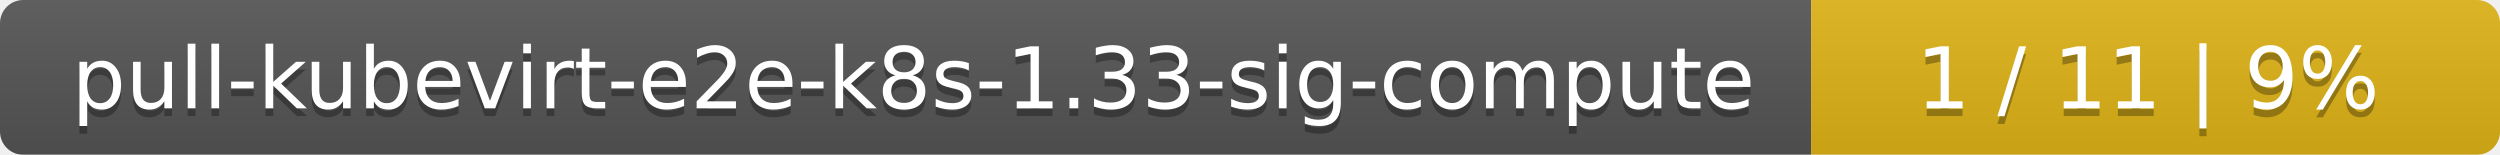
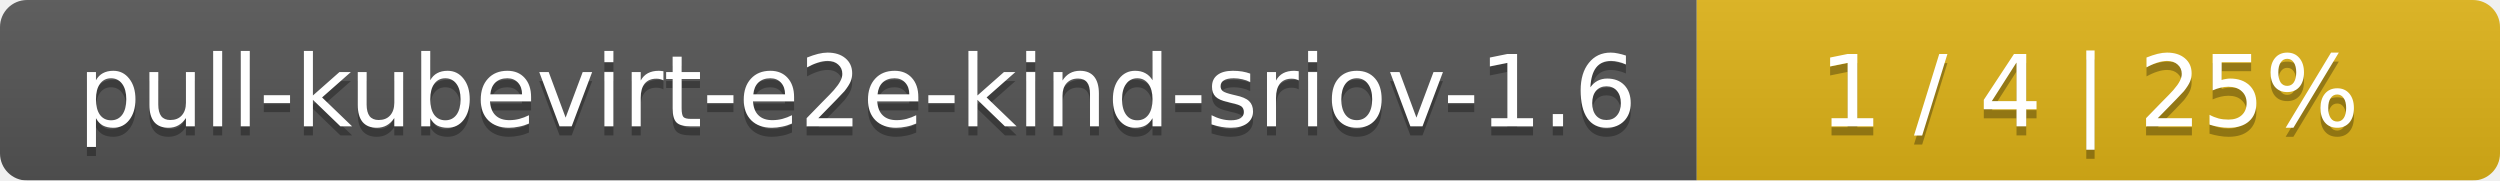
- <svg xmlns="http://www.w3.org/2000/svg" width="323" height="20">
+ <svg xmlns="http://www.w3.org/2000/svg" width="277" height="20">
  <linearGradient id="smooth" x2="0" y2="100%">
    <stop offset="0" stop-color="#bbb" stop-opacity=".1" />
    <stop offset="1" stop-opacity=".1" />
  </linearGradient>
  <mask id="round">
-     <rect width="323" height="20" rx="3" fill="#fff" />
+     <rect width="277" height="20" rx="3" fill="#fff" />
  </mask>
  <g mask="url(#round)">
-     <rect width="234" height="20" fill="#555" />
-     <rect x="234" width="89" height="20" fill="#dfb317" />
-     <rect width="323" height="20" fill="url(#smooth)" />
+     <rect width="188" height="20" fill="#555" />
+     <rect x="188" width="89" height="20" fill="#dfb317" />
+     <rect width="277" height="20" fill="url(#smooth)" />
  </g>
  <g fill="#fff" text-anchor="middle" font-family="DejaVu Sans,Verdana,Geneva,sans-serif" font-size="11">
-     <text x="118" y="15" fill="#010101" fill-opacity=".3">pull-kubevirt-e2e-k8s-1.33-sig-compute</text>
-     <text x="118" y="14">pull-kubevirt-e2e-k8s-1.33-sig-compute</text>
-     <text x="277.5" y="15" fill="#010101" fill-opacity=".3">1 / 11    |    9%</text>
-     <text x="277.5" y="14">1 / 11    |    9%</text>
+     <text x="95" y="15" fill="#010101" fill-opacity=".3">pull-kubevirt-e2e-kind-sriov-1.6</text>
+     <text x="95" y="14">pull-kubevirt-e2e-kind-sriov-1.6</text>
+     <text x="231.5" y="15" fill="#010101" fill-opacity=".3">1 / 4    |    25%</text>
+     <text x="231.5" y="14">1 / 4    |    25%</text>
  </g>
</svg>
